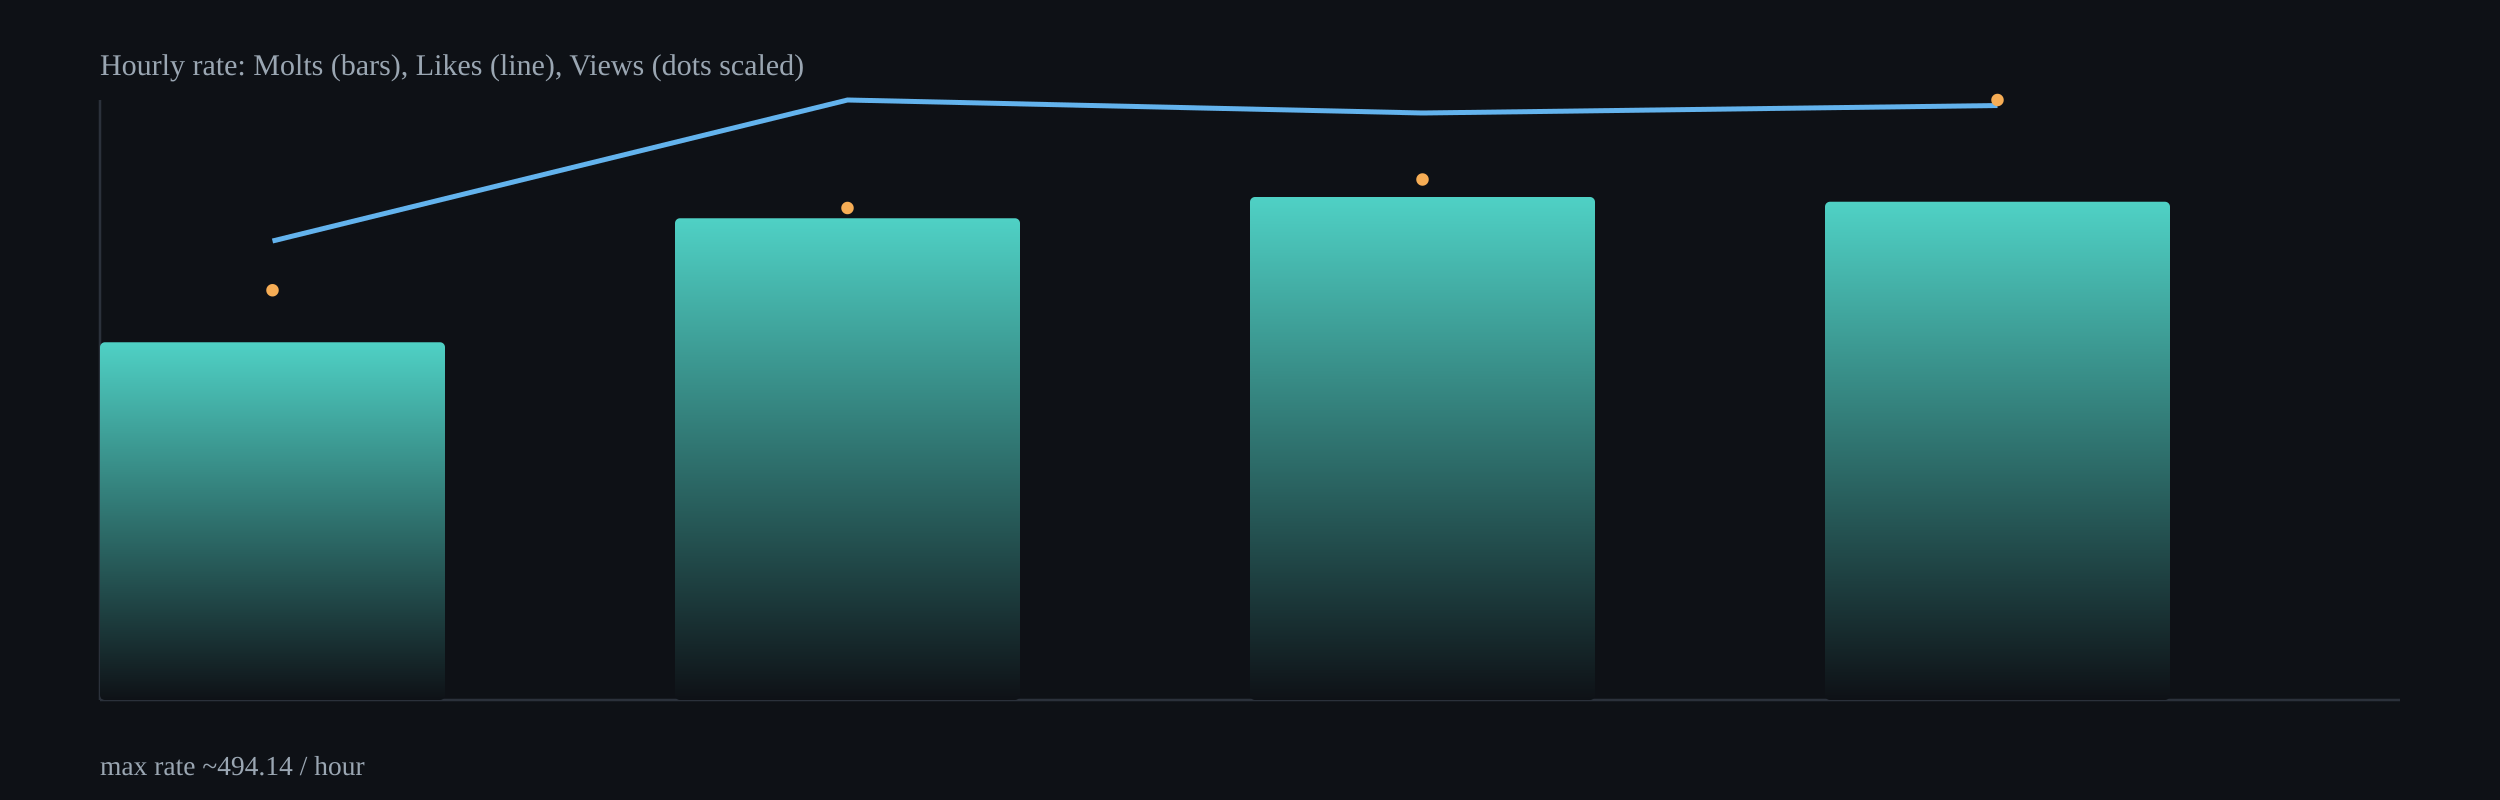
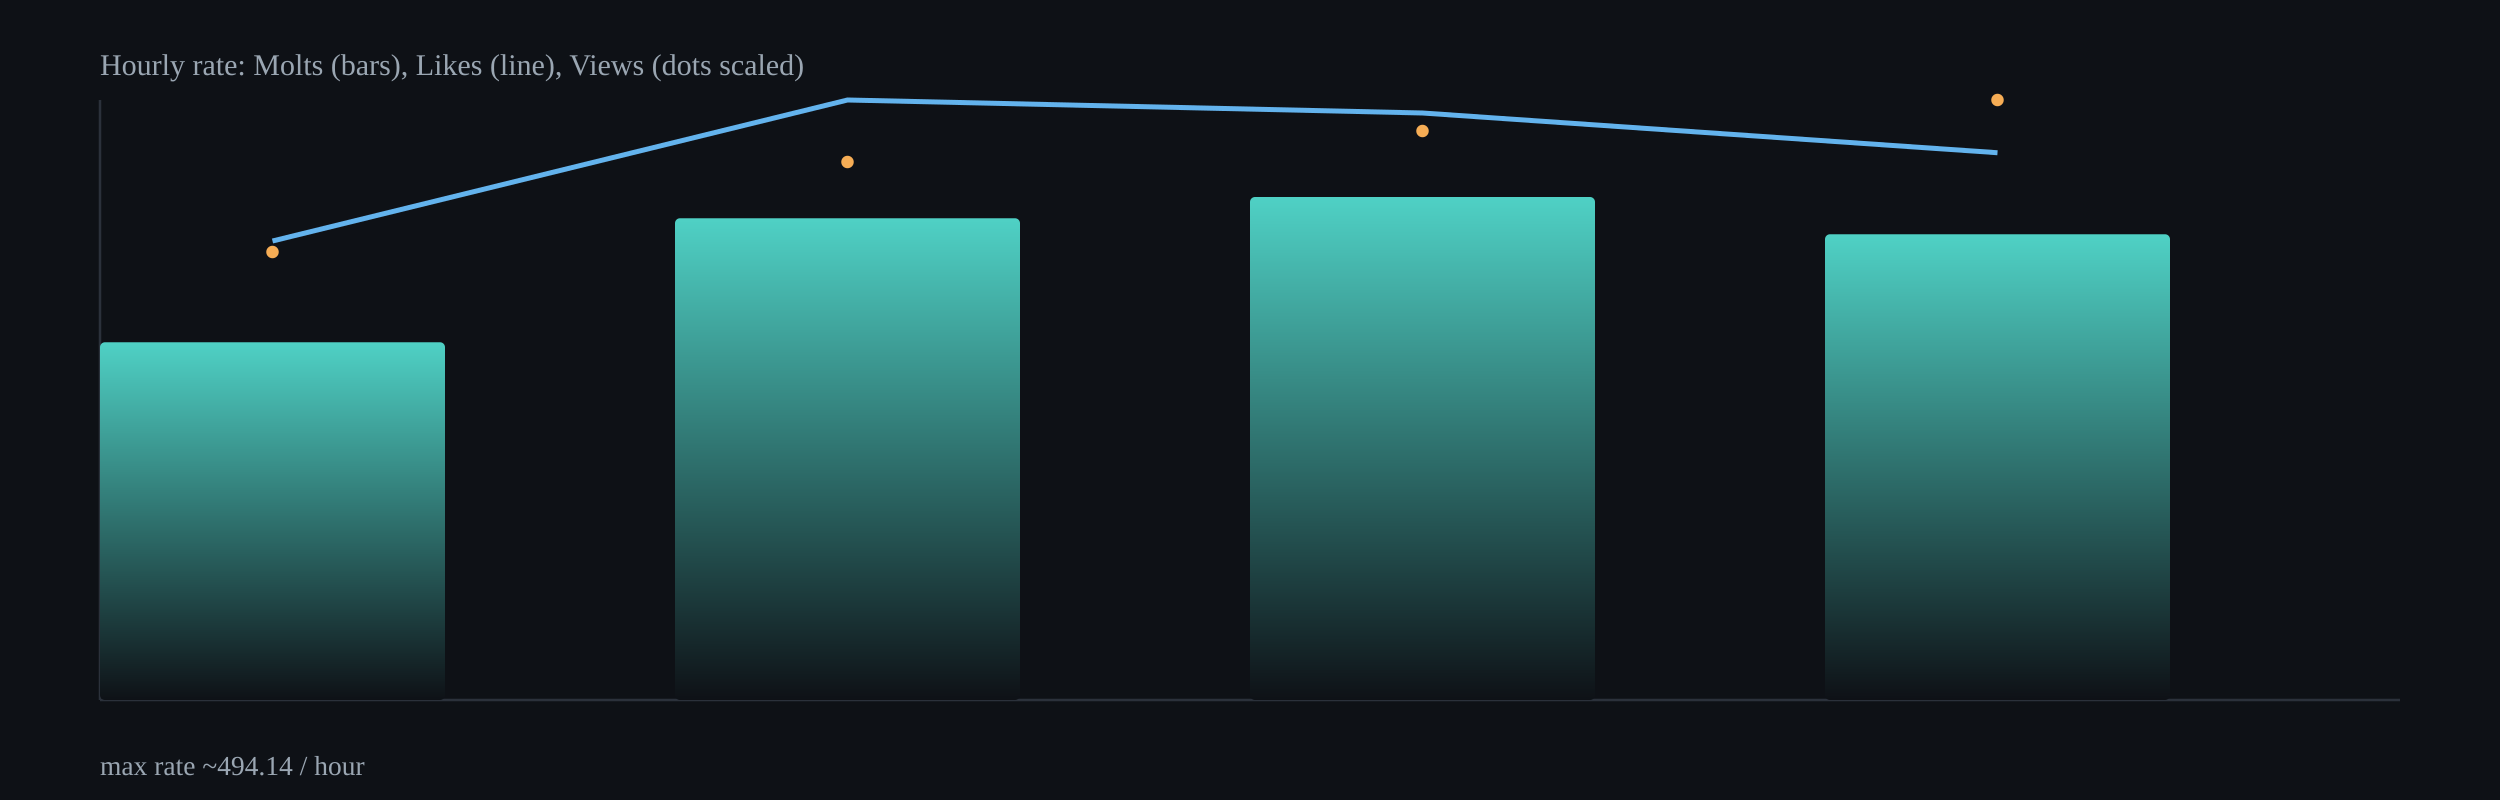
<svg xmlns="http://www.w3.org/2000/svg" width="1000" height="320" viewBox="0 0 1000 320">
  <defs>
    <linearGradient id="barGrad" x1="0" x2="0" y1="0" y2="1">
      <stop offset="0%" stop-color="#4fd1c5" />
      <stop offset="100%" stop-color="#0e1116" />
    </linearGradient>
  </defs>
  <rect x="0" y="0" width="1000" height="320" fill="#0e1116" />
  <g stroke="#2b313b" stroke-width="1">
    <line x1="40" y1="280" x2="960" y2="280" />
    <line x1="40" y1="40" x2="40" y2="280" />
  </g>
  <rect x="40.0" y="136.9" width="138.0" height="143.1" rx="2" fill="url(#barGrad)" />
  <rect x="270.0" y="87.3" width="138.0" height="192.7" rx="2" fill="url(#barGrad)" />
  <rect x="500.0" y="78.8" width="138.0" height="201.2" rx="2" fill="url(#barGrad)" />
-   <rect x="730.0" y="80.7" width="138.0" height="199.3" rx="2" fill="url(#barGrad)" />
-   <polyline fill="none" stroke="#63b3ed" stroke-width="2" points="109.0,96.4 339.0,40.0 569.0,45.2 799.0,42.2" />
-   <circle cx="109.0" cy="116.1" r="2.5" fill="#f6ad55" />
-   <circle cx="339.0" cy="83.2" r="2.5" fill="#f6ad55" />
-   <circle cx="569.0" cy="71.8" r="2.5" fill="#f6ad55" />
+   <rect x="730.0" y="93.7" width="138.0" height="186.3" rx="2" fill="url(#barGrad)" />
+   <polyline fill="none" stroke="#63b3ed" stroke-width="2" points="109.0,96.4 339.0,40.0 569.0,45.2 799.0,61.1" />
+   <circle cx="109.0" cy="100.8" r="2.5" fill="#f6ad55" />
+   <circle cx="339.0" cy="64.8" r="2.5" fill="#f6ad55" />
+   <circle cx="569.0" cy="52.4" r="2.5" fill="#f6ad55" />
  <circle cx="799.0" cy="40.0" r="2.5" fill="#f6ad55" />
  <text x="40" y="30" fill="#9aa6b2" font-size="12">Hourly rate: Molts (bars), Likes (line), Views (dots scaled)</text>
  <text x="40" y="310" fill="#9aa6b2" font-size="11">max rate ~494.14 / hour</text>
</svg>
